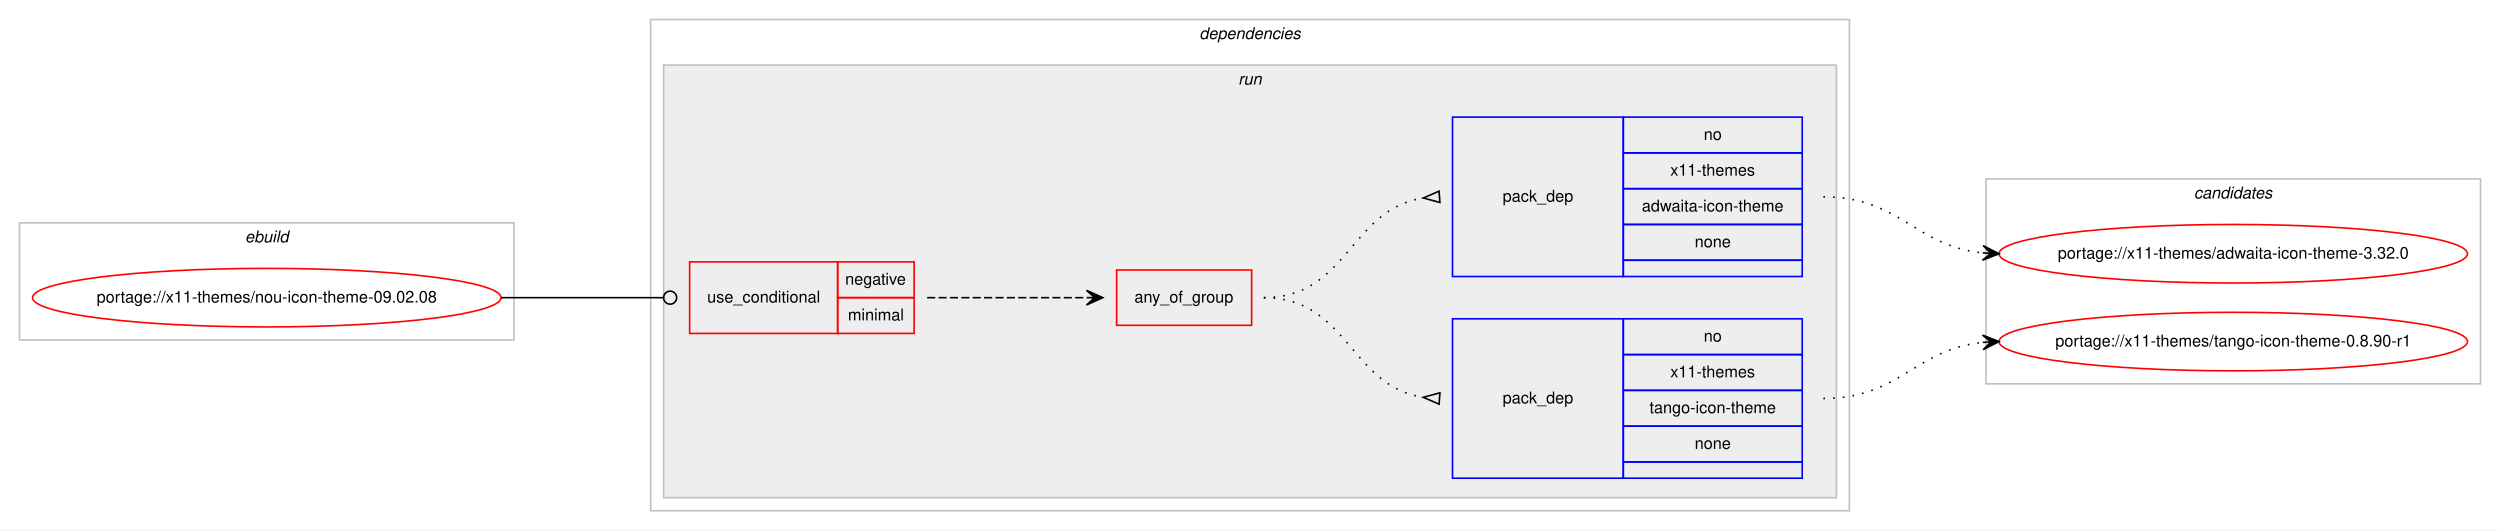
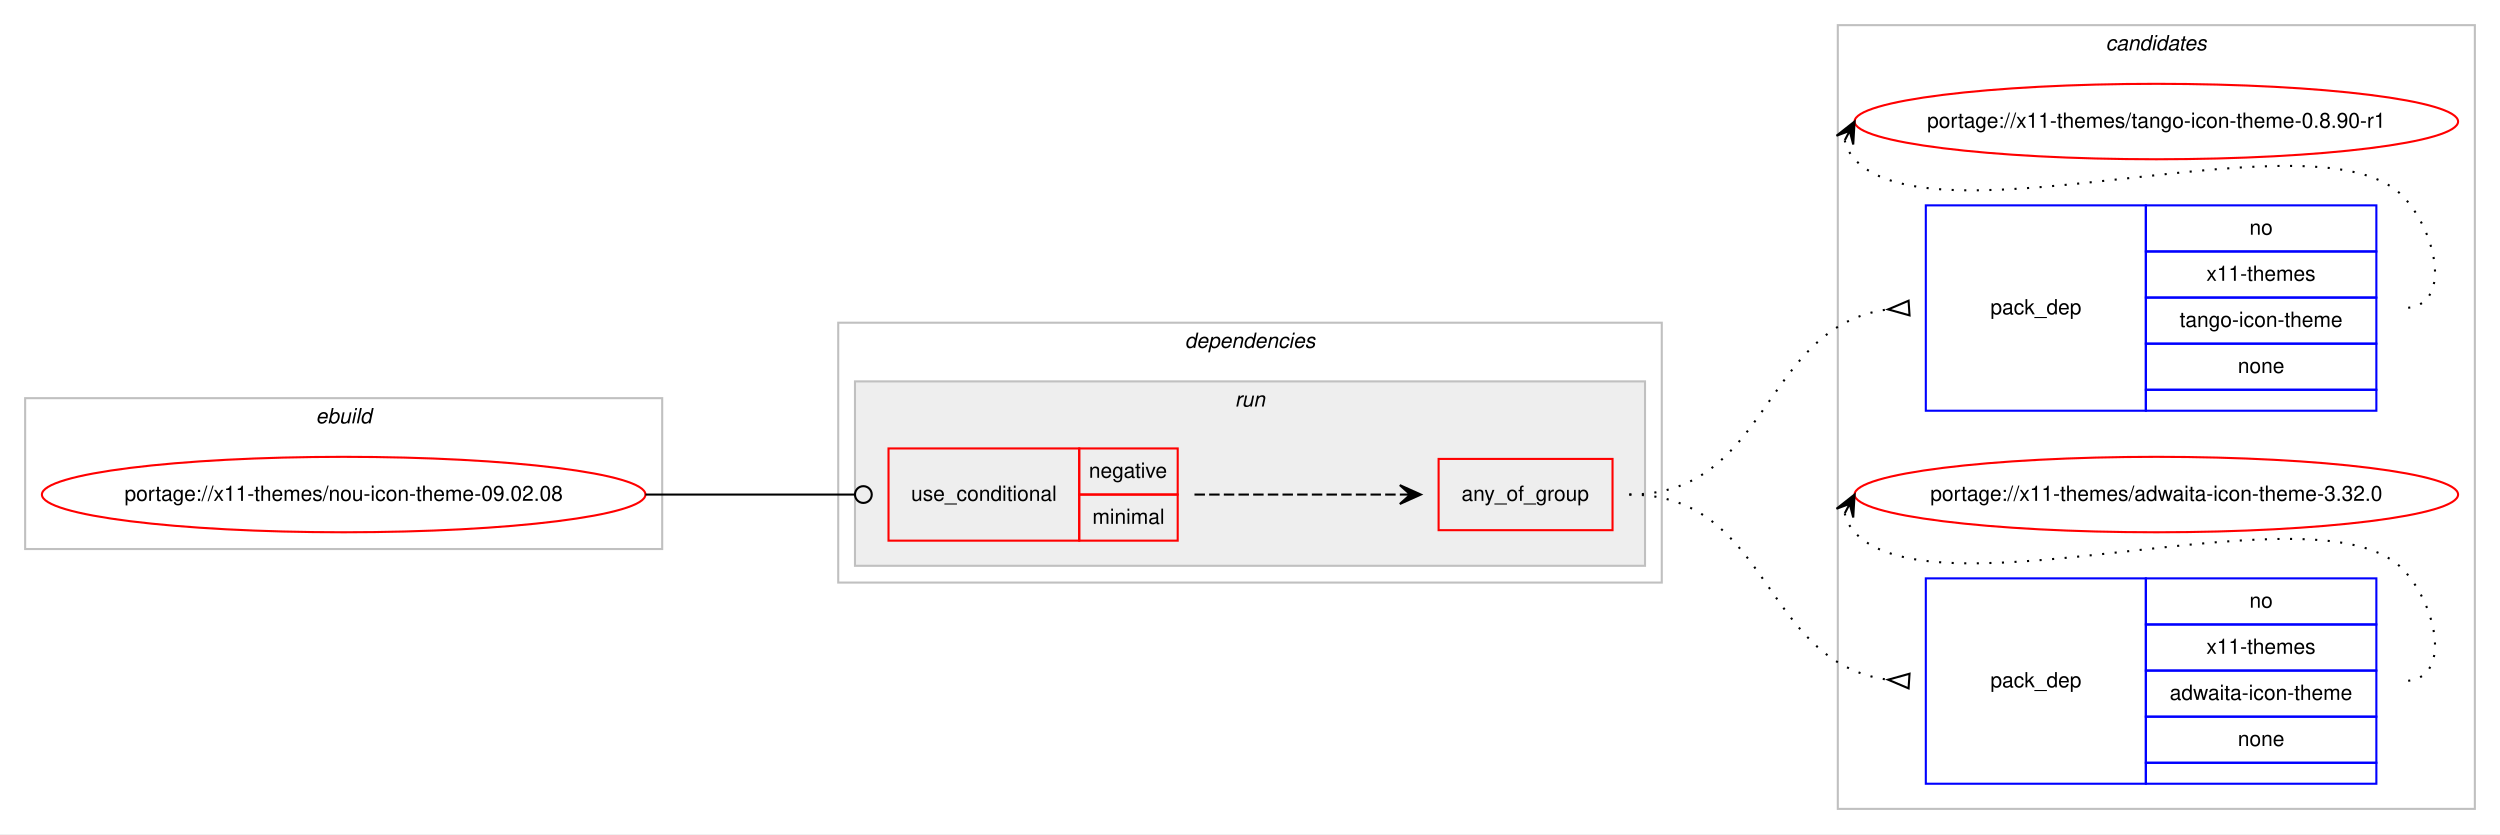
- <svg xmlns="http://www.w3.org/2000/svg" xmlns:xlink="http://www.w3.org/1999/xlink" width="1537pt" height="326pt" viewBox="0.00 0.00 1537.00 326.00">
-   <g id="graph0" class="graph" transform="scale(1 1) rotate(0) translate(4 322)">
-     <polygon fill="#ffffff" stroke="transparent" points="-4,4 -4,-322 1533,-322 1533,4 -4,4" />
+ <svg xmlns="http://www.w3.org/2000/svg" xmlns:xlink="http://www.w3.org/1999/xlink" width="1193pt" height="398pt" viewBox="0.00 0.00 1193.00 398.00">
+   <g id="graph0" class="graph" transform="scale(1 1) rotate(0) translate(4 394)">
+     <polygon fill="#ffffff" stroke="transparent" points="-4,4 -4,-394 1189,-394 1189,4 -4,4" />
+     <g id="clust10" class="cluster">
+       <polygon fill="none" stroke="#c0c0c0" points="873,-8 873,-382 1177,-382 1177,-8 873,-8" />
+       <text text-anchor="start" x="1000.824" y="-370" font-family="Helvetica,sans-Serif" font-style="italic" font-size="10.00" fill="#000000">candidates</text>
+     </g>
    <g id="clust1" class="cluster">
-       <polygon fill="none" stroke="#c0c0c0" points="8,-113 8,-185 312,-185 312,-113 8,-113" />
-       <text text-anchor="start" x="146.663" y="-173" font-family="Helvetica,sans-Serif" font-style="italic" font-size="10.00" fill="#000000">ebuild</text>
+       <polygon fill="none" stroke="#c0c0c0" points="8,-132 8,-204 312,-204 312,-132 8,-132" />
+       <text text-anchor="start" x="146.663" y="-192" font-family="Helvetica,sans-Serif" font-style="italic" font-size="10.00" fill="#000000">ebuild</text>
    </g>
    <g id="clust2" class="cluster">
-       <polygon fill="none" stroke="#c0c0c0" points="396,-8 396,-310 1133,-310 1133,-8 396,-8" />
-       <text text-anchor="start" x="733.375" y="-298" font-family="Helvetica,sans-Serif" font-style="italic" font-size="10.00" fill="#000000">dependencies</text>
+       <polygon fill="none" stroke="#c0c0c0" points="396,-116 396,-240 789,-240 789,-116 396,-116" />
+       <text text-anchor="start" x="561.375" y="-228" font-family="Helvetica,sans-Serif" font-style="italic" font-size="10.00" fill="#000000">dependencies</text>
    </g>
    <g id="clust5" class="cluster">
-       <polygon fill="#eeeeee" stroke="#c0c0c0" points="404,-16 404,-282 1125,-282 1125,-16 404,-16" />
-       <text text-anchor="start" x="757.277" y="-270" font-family="Helvetica,sans-Serif" font-style="italic" font-size="10.00" fill="#000000">run</text>
-     </g>
-     <g id="clust10" class="cluster">
-       <polygon fill="none" stroke="#c0c0c0" points="1217,-86 1217,-212 1521,-212 1521,-86 1217,-86" />
-       <text text-anchor="start" x="1344.824" y="-200" font-family="Helvetica,sans-Serif" font-style="italic" font-size="10.00" fill="#000000">candidates</text>
+       <polygon fill="#eeeeee" stroke="#c0c0c0" points="404,-124 404,-212 781,-212 781,-124 404,-124" />
+       <text text-anchor="start" x="585.277" y="-200" font-family="Helvetica,sans-Serif" font-style="italic" font-size="10.00" fill="#000000">run</text>
    </g>
    <g id="node1" class="node">
      <g id="a_node1">
        <a xlink:href="../x11-themes/nou-icon-theme-09.02.08.svg" xlink:title="portage://x11-themes/nou-icon-theme-09.02.08">
-           <ellipse fill="none" stroke="#ff0000" cx="160" cy="-139" rx="144" ry="18" />
-           <text text-anchor="middle" x="160" y="-136" font-family="Helvetica,sans-Serif" font-size="10.00" fill="#000000">portage://x11-themes/nou-icon-theme-09.02.08</text>
+           <ellipse fill="none" stroke="#ff0000" cx="160" cy="-158" rx="144" ry="18" />
+           <text text-anchor="middle" x="160" y="-155" font-family="Helvetica,sans-Serif" font-size="10.00" fill="#000000">portage://x11-themes/nou-icon-theme-09.02.08</text>
        </a>
      </g>
    </g>
    <g id="node2" class="node">
-       <polygon fill="none" stroke="#ff0000" points="420,-117 420,-161 511,-161 511,-117 420,-117" />
-       <text text-anchor="start" x="430.767" y="-136" font-family="Helvetica,sans-Serif" font-size="10.00" fill="#000000">use_conditional</text>
-       <polygon fill="none" stroke="#ff0000" points="511,-139 511,-161 558,-161 558,-139 511,-139" />
-       <text text-anchor="start" x="515.604" y="-147" font-family="Helvetica,sans-Serif" font-size="10.00" fill="#000000">negative</text>
-       <polygon fill="none" stroke="#ff0000" points="511,-117 511,-139 558,-139 558,-117 511,-117" />
-       <text text-anchor="start" x="517.284" y="-125" font-family="Helvetica,sans-Serif" font-size="10.00" fill="#000000">minimal</text>
+       <polygon fill="none" stroke="#ff0000" points="420,-136 420,-180 511,-180 511,-136 420,-136" />
+       <text text-anchor="start" x="430.767" y="-155" font-family="Helvetica,sans-Serif" font-size="10.00" fill="#000000">use_conditional</text>
+       <polygon fill="none" stroke="#ff0000" points="511,-158 511,-180 558,-180 558,-158 511,-158" />
+       <text text-anchor="start" x="515.604" y="-166" font-family="Helvetica,sans-Serif" font-size="10.00" fill="#000000">negative</text>
+       <polygon fill="none" stroke="#ff0000" points="511,-136 511,-158 558,-158 558,-136 511,-136" />
+       <text text-anchor="start" x="517.284" y="-144" font-family="Helvetica,sans-Serif" font-size="10.00" fill="#000000">minimal</text>
    </g>
    <g id="edge4" class="edge">
-       <path fill="none" stroke="#000000" d="M304,-139C349.188,-139 362.47,-139 403.919,-139" />
-       <ellipse fill="none" stroke="#000000" cx="408" cy="-139" rx="4" ry="4" />
+       <path fill="none" stroke="#000000" d="M304,-158C349.188,-158 362.47,-158 403.919,-158" />
+       <ellipse fill="none" stroke="#000000" cx="408" cy="-158" rx="4" ry="4" />
    </g>
    <g id="node3" class="node">
-       <polygon fill="none" stroke="#ff0000" points="682.5,-122 682.5,-156 765.5,-156 765.5,-122 682.5,-122" />
-       <text text-anchor="start" x="693.431" y="-136" font-family="Helvetica,sans-Serif" font-size="10.00" fill="#000000">any_of_group</text>
+       <polygon fill="none" stroke="#ff0000" points="682.5,-141 682.5,-175 765.5,-175 765.5,-141 682.5,-141" />
+       <text text-anchor="start" x="693.431" y="-155" font-family="Helvetica,sans-Serif" font-size="10.00" fill="#000000">any_of_group</text>
    </g>
    <g id="edge3" class="edge">
-       <path fill="none" stroke="#000000" stroke-dasharray="5,2" d="M566,-139C610.438,-139 624.02,-139 663.878,-139" />
-       <polygon fill="#000000" stroke="#000000" points="674,-139 664,-143.5 669,-139 664,-139 664,-139 664,-139 669,-139 664,-134.5 674,-139 674,-139" />
+       <path fill="none" stroke="#000000" stroke-dasharray="5,2" d="M566,-158C610.438,-158 624.02,-158 663.878,-158" />
+       <polygon fill="#000000" stroke="#000000" points="674,-158 664,-162.5 669,-158 664,-158 664,-158 664,-158 669,-158 664,-153.5 674,-158 674,-158" />
    </g>
    <g id="node4" class="node">
-       <polygon fill="none" stroke="#0000ff" points="889,-28 889,-126 994,-126 994,-28 889,-28" />
-       <text text-anchor="start" x="919.823" y="-74" font-family="Helvetica,sans-Serif" font-size="10.00" fill="#000000">pack_dep</text>
-       <polygon fill="none" stroke="#0000ff" points="994,-104 994,-126 1104,-126 1104,-104 994,-104" />
-       <text text-anchor="start" x="1043.441" y="-112" font-family="Helvetica,sans-Serif" font-size="10.00" fill="#000000">no</text>
-       <polygon fill="none" stroke="#0000ff" points="994,-82 994,-104 1104,-104 1104,-82 994,-82" />
-       <text text-anchor="start" x="1022.884" y="-90" font-family="Helvetica,sans-Serif" font-size="10.00" fill="#000000">x11-themes</text>
-       <polygon fill="none" stroke="#0000ff" points="994,-60 994,-82 1104,-82 1104,-60 994,-60" />
-       <text text-anchor="start" x="1010.102" y="-68" font-family="Helvetica,sans-Serif" font-size="10.00" fill="#000000">tango-icon-theme</text>
-       <polygon fill="none" stroke="#0000ff" points="994,-38 994,-60 1104,-60 1104,-38 994,-38" />
-       <text text-anchor="start" x="1037.882" y="-46" font-family="Helvetica,sans-Serif" font-size="10.00" fill="#000000">none</text>
-       <polygon fill="none" stroke="#0000ff" points="994,-28 994,-38 1104,-38 1104,-28 994,-28" />
+       <polygon fill="none" stroke="#0000ff" points="915,-198 915,-296 1020,-296 1020,-198 915,-198" />
+       <text text-anchor="start" x="945.823" y="-244" font-family="Helvetica,sans-Serif" font-size="10.00" fill="#000000">pack_dep</text>
+       <polygon fill="none" stroke="#0000ff" points="1020,-274 1020,-296 1130,-296 1130,-274 1020,-274" />
+       <text text-anchor="start" x="1069.441" y="-282" font-family="Helvetica,sans-Serif" font-size="10.00" fill="#000000">no</text>
+       <polygon fill="none" stroke="#0000ff" points="1020,-252 1020,-274 1130,-274 1130,-252 1020,-252" />
+       <text text-anchor="start" x="1048.884" y="-260" font-family="Helvetica,sans-Serif" font-size="10.00" fill="#000000">x11-themes</text>
+       <polygon fill="none" stroke="#0000ff" points="1020,-230 1020,-252 1130,-252 1130,-230 1020,-230" />
+       <text text-anchor="start" x="1036.102" y="-238" font-family="Helvetica,sans-Serif" font-size="10.00" fill="#000000">tango-icon-theme</text>
+       <polygon fill="none" stroke="#0000ff" points="1020,-208 1020,-230 1130,-230 1130,-208 1020,-208" />
+       <text text-anchor="start" x="1063.882" y="-216" font-family="Helvetica,sans-Serif" font-size="10.00" fill="#000000">none</text>
+       <polygon fill="none" stroke="#0000ff" points="1020,-198 1020,-208 1130,-208 1130,-198 1020,-198" />
    </g>
    <g id="edge1" class="edge">
-       <path fill="none" stroke="#000000" stroke-dasharray="1,5" d="M773,-139C824.78,-139 825.759,-84.735 870.99,-77.74" />
-       <polygon fill="none" stroke="#000000" points="881.258,-80.49 871.027,-77.737 880.742,-73.51 881.258,-80.49" />
+       <path fill="none" stroke="#000000" stroke-dasharray="1,5" d="M773.5,-158C841.189,-158 836.409,-238.19 896.738,-246.335" />
+       <polygon fill="none" stroke="#000000" points="906.774,-250.493 897.021,-246.353 907.226,-243.507 906.774,-250.493" />
    </g>
    <g id="node5" class="node">
-       <polygon fill="none" stroke="#0000ff" points="889,-152 889,-250 994,-250 994,-152 889,-152" />
-       <text text-anchor="start" x="919.823" y="-198" font-family="Helvetica,sans-Serif" font-size="10.00" fill="#000000">pack_dep</text>
-       <polygon fill="none" stroke="#0000ff" points="994,-228 994,-250 1104,-250 1104,-228 994,-228" />
-       <text text-anchor="start" x="1043.441" y="-236" font-family="Helvetica,sans-Serif" font-size="10.00" fill="#000000">no</text>
-       <polygon fill="none" stroke="#0000ff" points="994,-206 994,-228 1104,-228 1104,-206 994,-206" />
-       <text text-anchor="start" x="1022.884" y="-214" font-family="Helvetica,sans-Serif" font-size="10.00" fill="#000000">x11-themes</text>
-       <polygon fill="none" stroke="#0000ff" points="994,-184 994,-206 1104,-206 1104,-184 994,-184" />
-       <text text-anchor="start" x="1005.384" y="-192" font-family="Helvetica,sans-Serif" font-size="10.00" fill="#000000">adwaita-icon-theme</text>
-       <polygon fill="none" stroke="#0000ff" points="994,-162 994,-184 1104,-184 1104,-162 994,-162" />
-       <text text-anchor="start" x="1037.882" y="-170" font-family="Helvetica,sans-Serif" font-size="10.00" fill="#000000">none</text>
-       <polygon fill="none" stroke="#0000ff" points="994,-152 994,-162 1104,-162 1104,-152 994,-152" />
+       <polygon fill="none" stroke="#0000ff" points="915,-20 915,-118 1020,-118 1020,-20 915,-20" />
+       <text text-anchor="start" x="945.823" y="-66" font-family="Helvetica,sans-Serif" font-size="10.00" fill="#000000">pack_dep</text>
+       <polygon fill="none" stroke="#0000ff" points="1020,-96 1020,-118 1130,-118 1130,-96 1020,-96" />
+       <text text-anchor="start" x="1069.441" y="-104" font-family="Helvetica,sans-Serif" font-size="10.00" fill="#000000">no</text>
+       <polygon fill="none" stroke="#0000ff" points="1020,-74 1020,-96 1130,-96 1130,-74 1020,-74" />
+       <text text-anchor="start" x="1048.884" y="-82" font-family="Helvetica,sans-Serif" font-size="10.00" fill="#000000">x11-themes</text>
+       <polygon fill="none" stroke="#0000ff" points="1020,-52 1020,-74 1130,-74 1130,-52 1020,-52" />
+       <text text-anchor="start" x="1031.383" y="-60" font-family="Helvetica,sans-Serif" font-size="10.00" fill="#000000">adwaita-icon-theme</text>
+       <polygon fill="none" stroke="#0000ff" points="1020,-30 1020,-52 1130,-52 1130,-30 1020,-30" />
+       <text text-anchor="start" x="1063.882" y="-38" font-family="Helvetica,sans-Serif" font-size="10.00" fill="#000000">none</text>
+       <polygon fill="none" stroke="#0000ff" points="1020,-20 1020,-30 1130,-30 1130,-20 1020,-20" />
    </g>
    <g id="edge2" class="edge">
-       <path fill="none" stroke="#000000" stroke-dasharray="1,5" d="M773,-139C824.78,-139 825.759,-193.265 870.99,-200.261" />
-       <polygon fill="none" stroke="#000000" points="880.742,-204.49 871.027,-200.263 881.258,-197.51 880.742,-204.49" />
+       <path fill="none" stroke="#000000" stroke-dasharray="1,5" d="M773.5,-158C841.189,-158 836.409,-77.81 896.738,-69.665" />
+       <polygon fill="none" stroke="#000000" points="907.226,-72.493 897.021,-69.647 906.774,-65.507 907.226,-72.493" />
    </g>
    <g id="node6" class="node">
      <g id="a_node6">
        <a xlink:href="../x11-themes/tango-icon-theme-0.8.90-r1.svg" xlink:title="portage://x11-themes/tango-icon-theme-0.8.90-r1">
-           <ellipse fill="none" stroke="#ff0000" cx="1369" cy="-112" rx="144" ry="18" />
-           <text text-anchor="middle" x="1369" y="-109" font-family="Helvetica,sans-Serif" font-size="10.00" fill="#000000">portage://x11-themes/tango-icon-theme-0.8.90-r1</text>
+           <ellipse fill="none" stroke="#ff0000" cx="1025" cy="-336" rx="144" ry="18" />
+           <text text-anchor="middle" x="1025" y="-333" font-family="Helvetica,sans-Serif" font-size="10.00" fill="#000000">portage://x11-themes/tango-icon-theme-0.8.90-r1</text>
        </a>
      </g>
    </g>
    <g id="edge5" class="edge">
-       <path fill="none" stroke="#000000" stroke-dasharray="1,5" d="M1117,-77C1163.91,-77 1173.332,-107.251 1214.97,-111.505" />
-       <polygon fill="#000000" stroke="#000000" points="1225,-112 1214.79,-116.002 1220.006,-111.754 1215.012,-111.507 1215.012,-111.507 1215.012,-111.507 1220.006,-111.754 1215.234,-107.013 1225,-112 1225,-112" />
+       <path fill="none" stroke="#000000" stroke-dasharray="1,5" d="M876.303,-327.011C877.046,-323.792 878.782,-320.375 881,-318 920.827,-275.343 1103.173,-342.657 1143,-300 1159.075,-282.782 1166.556,-247 1143,-247" />
+       <polygon fill="#000000" stroke="#000000" points="881,-336 872.38,-329.221 878.684,-331.569 876.368,-327.137 876.368,-327.137 876.368,-327.137 878.684,-331.569 880.357,-325.053 881,-336 881,-336" />
    </g>
    <g id="node7" class="node">
      <g id="a_node7">
        <a xlink:href="../x11-themes/adwaita-icon-theme-3.32.0.svg" xlink:title="portage://x11-themes/adwaita-icon-theme-3.32.0">
-           <ellipse fill="none" stroke="#ff0000" cx="1369" cy="-166" rx="144" ry="18" />
-           <text text-anchor="middle" x="1369" y="-163" font-family="Helvetica,sans-Serif" font-size="10.00" fill="#000000">portage://x11-themes/adwaita-icon-theme-3.32.0</text>
+           <ellipse fill="none" stroke="#ff0000" cx="1025" cy="-158" rx="144" ry="18" />
+           <text text-anchor="middle" x="1025" y="-155" font-family="Helvetica,sans-Serif" font-size="10.00" fill="#000000">portage://x11-themes/adwaita-icon-theme-3.32.0</text>
        </a>
      </g>
    </g>
    <g id="edge6" class="edge">
-       <path fill="none" stroke="#000000" stroke-dasharray="1,5" d="M1117,-201C1163.91,-201 1173.332,-170.749 1214.97,-166.495" />
-       <polygon fill="#000000" stroke="#000000" points="1225,-166 1215.234,-170.987 1220.006,-166.246 1215.012,-166.493 1215.012,-166.493 1215.012,-166.493 1220.006,-166.246 1214.79,-161.998 1225,-166 1225,-166" />
+       <path fill="none" stroke="#000000" stroke-dasharray="1,5" d="M876.303,-149.011C877.046,-145.792 878.782,-142.375 881,-140 920.827,-97.343 1103.173,-164.657 1143,-122 1159.075,-104.782 1166.556,-69 1143,-69" />
+       <polygon fill="#000000" stroke="#000000" points="881,-158 872.38,-151.221 878.684,-153.569 876.368,-149.137 876.368,-149.137 876.368,-149.137 878.684,-153.569 880.357,-147.053 881,-158 881,-158" />
    </g>
  </g>
</svg>
